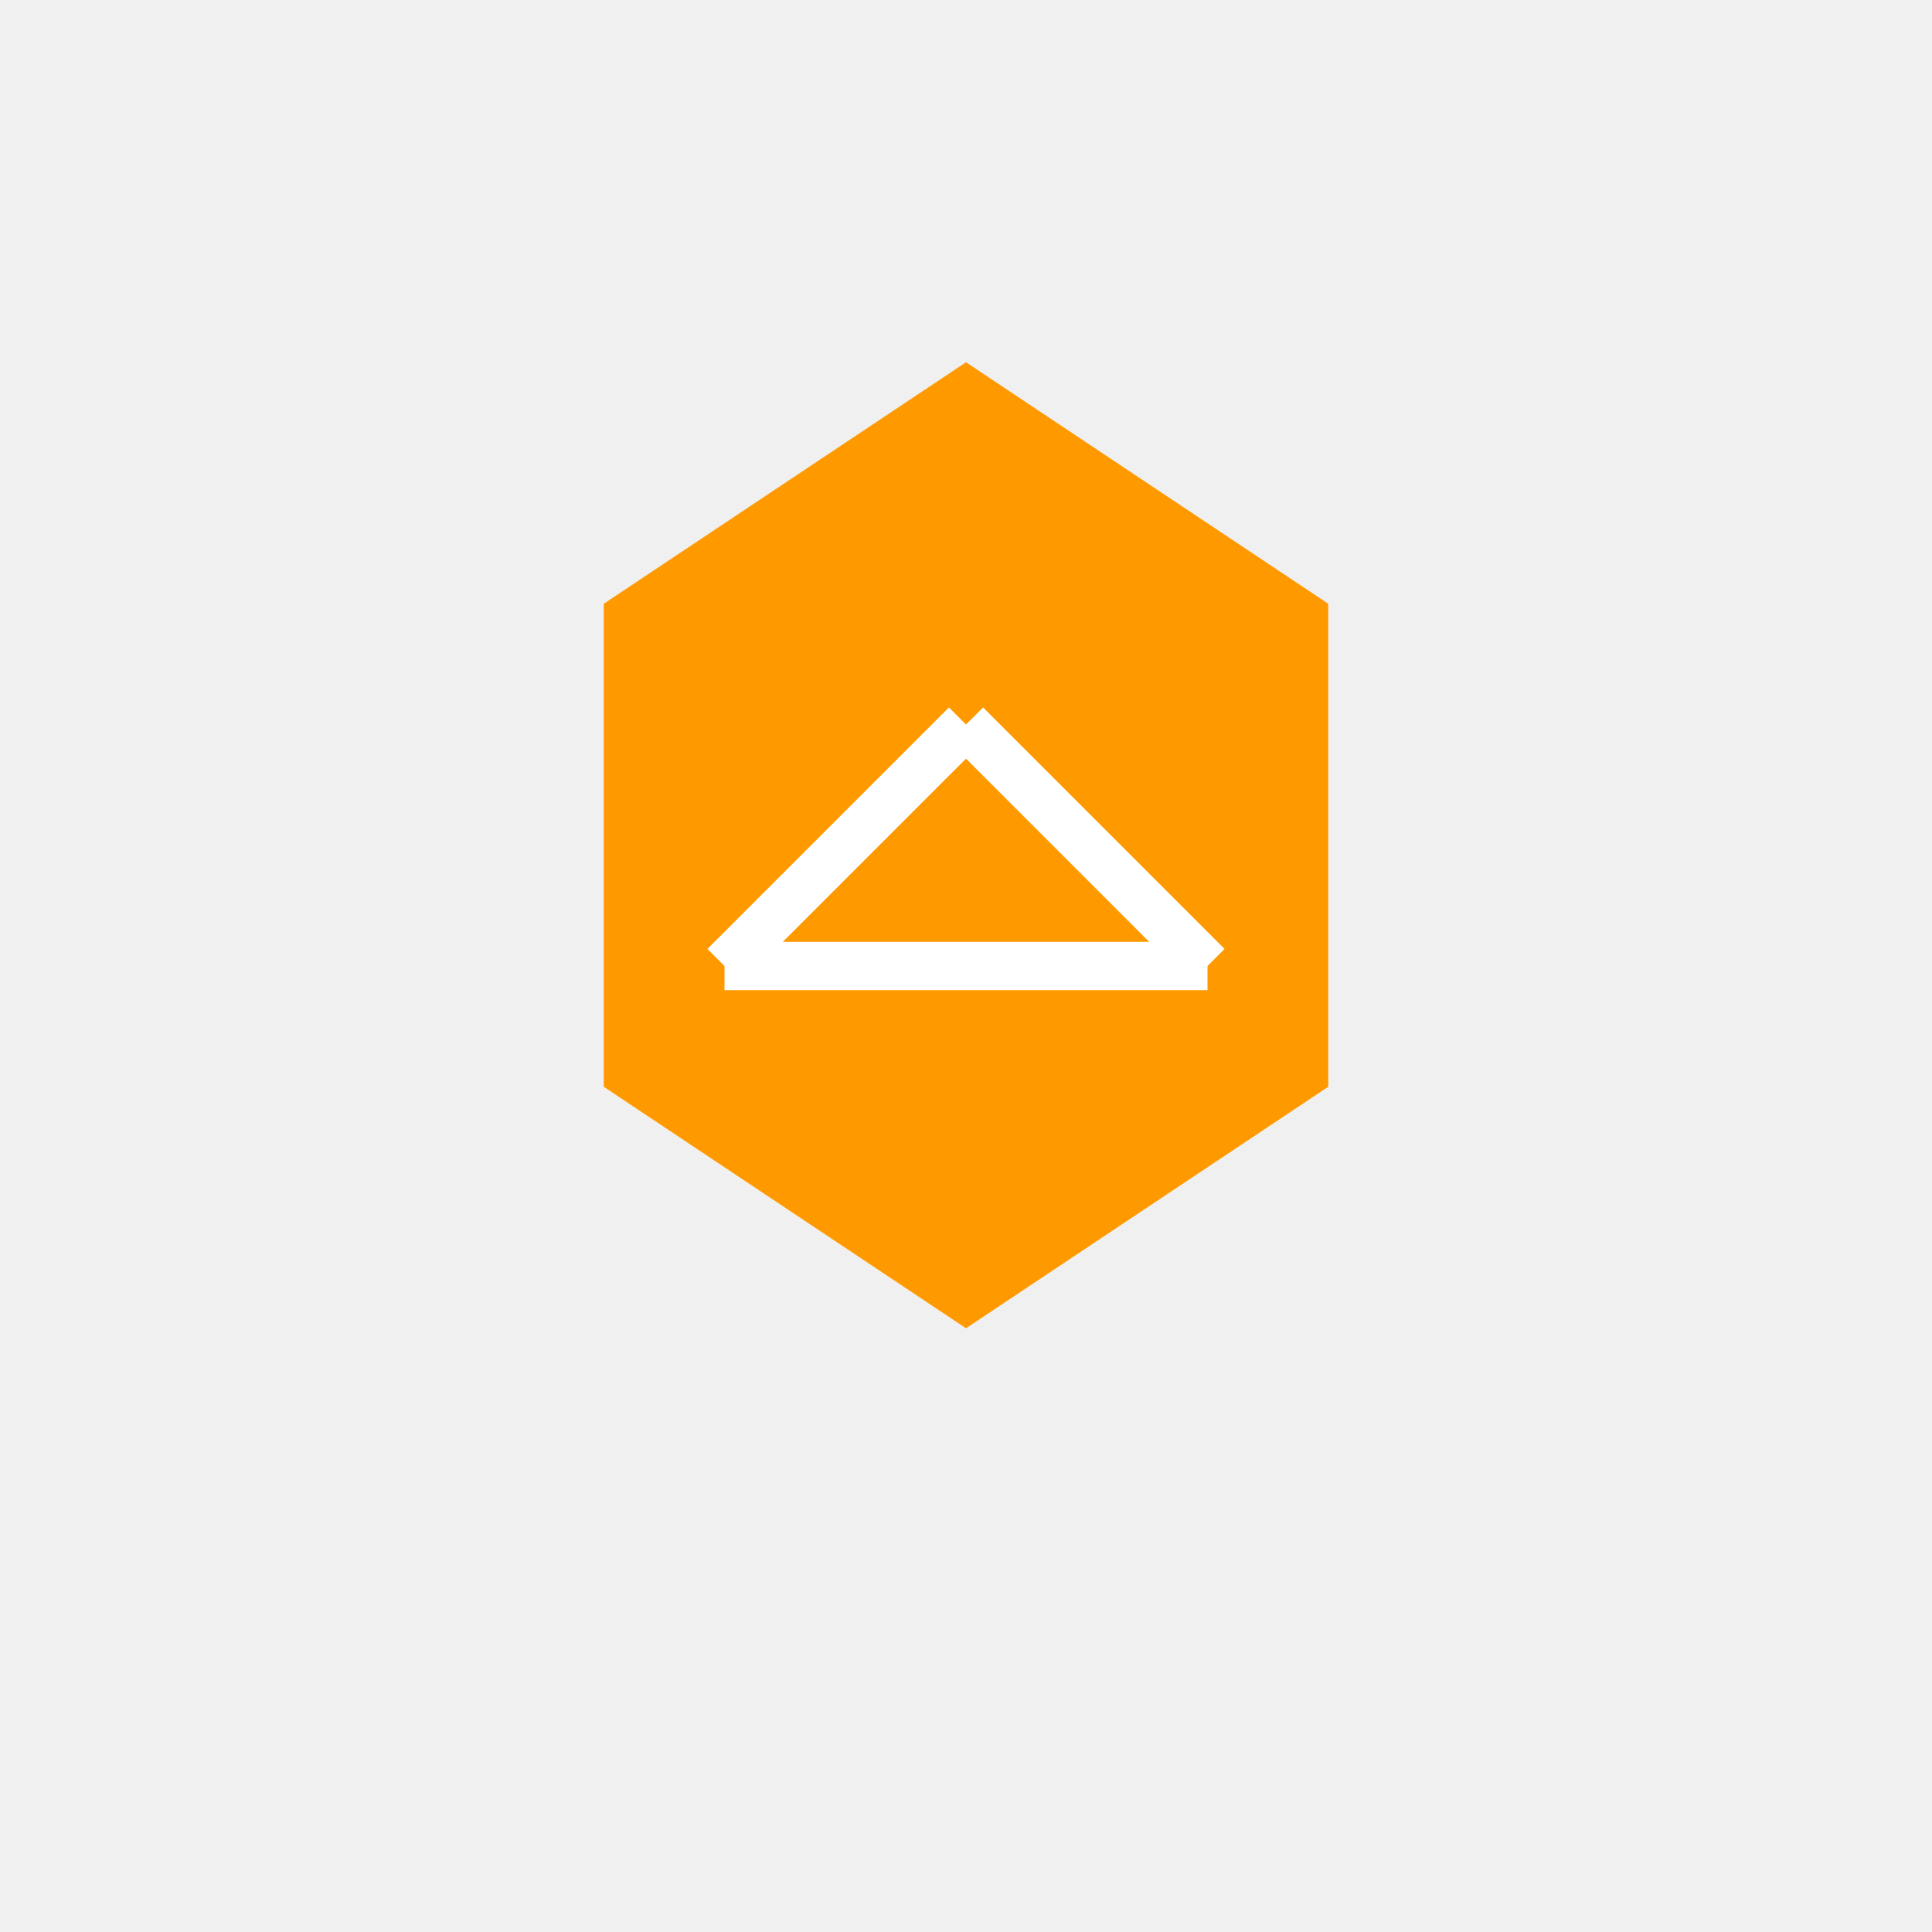
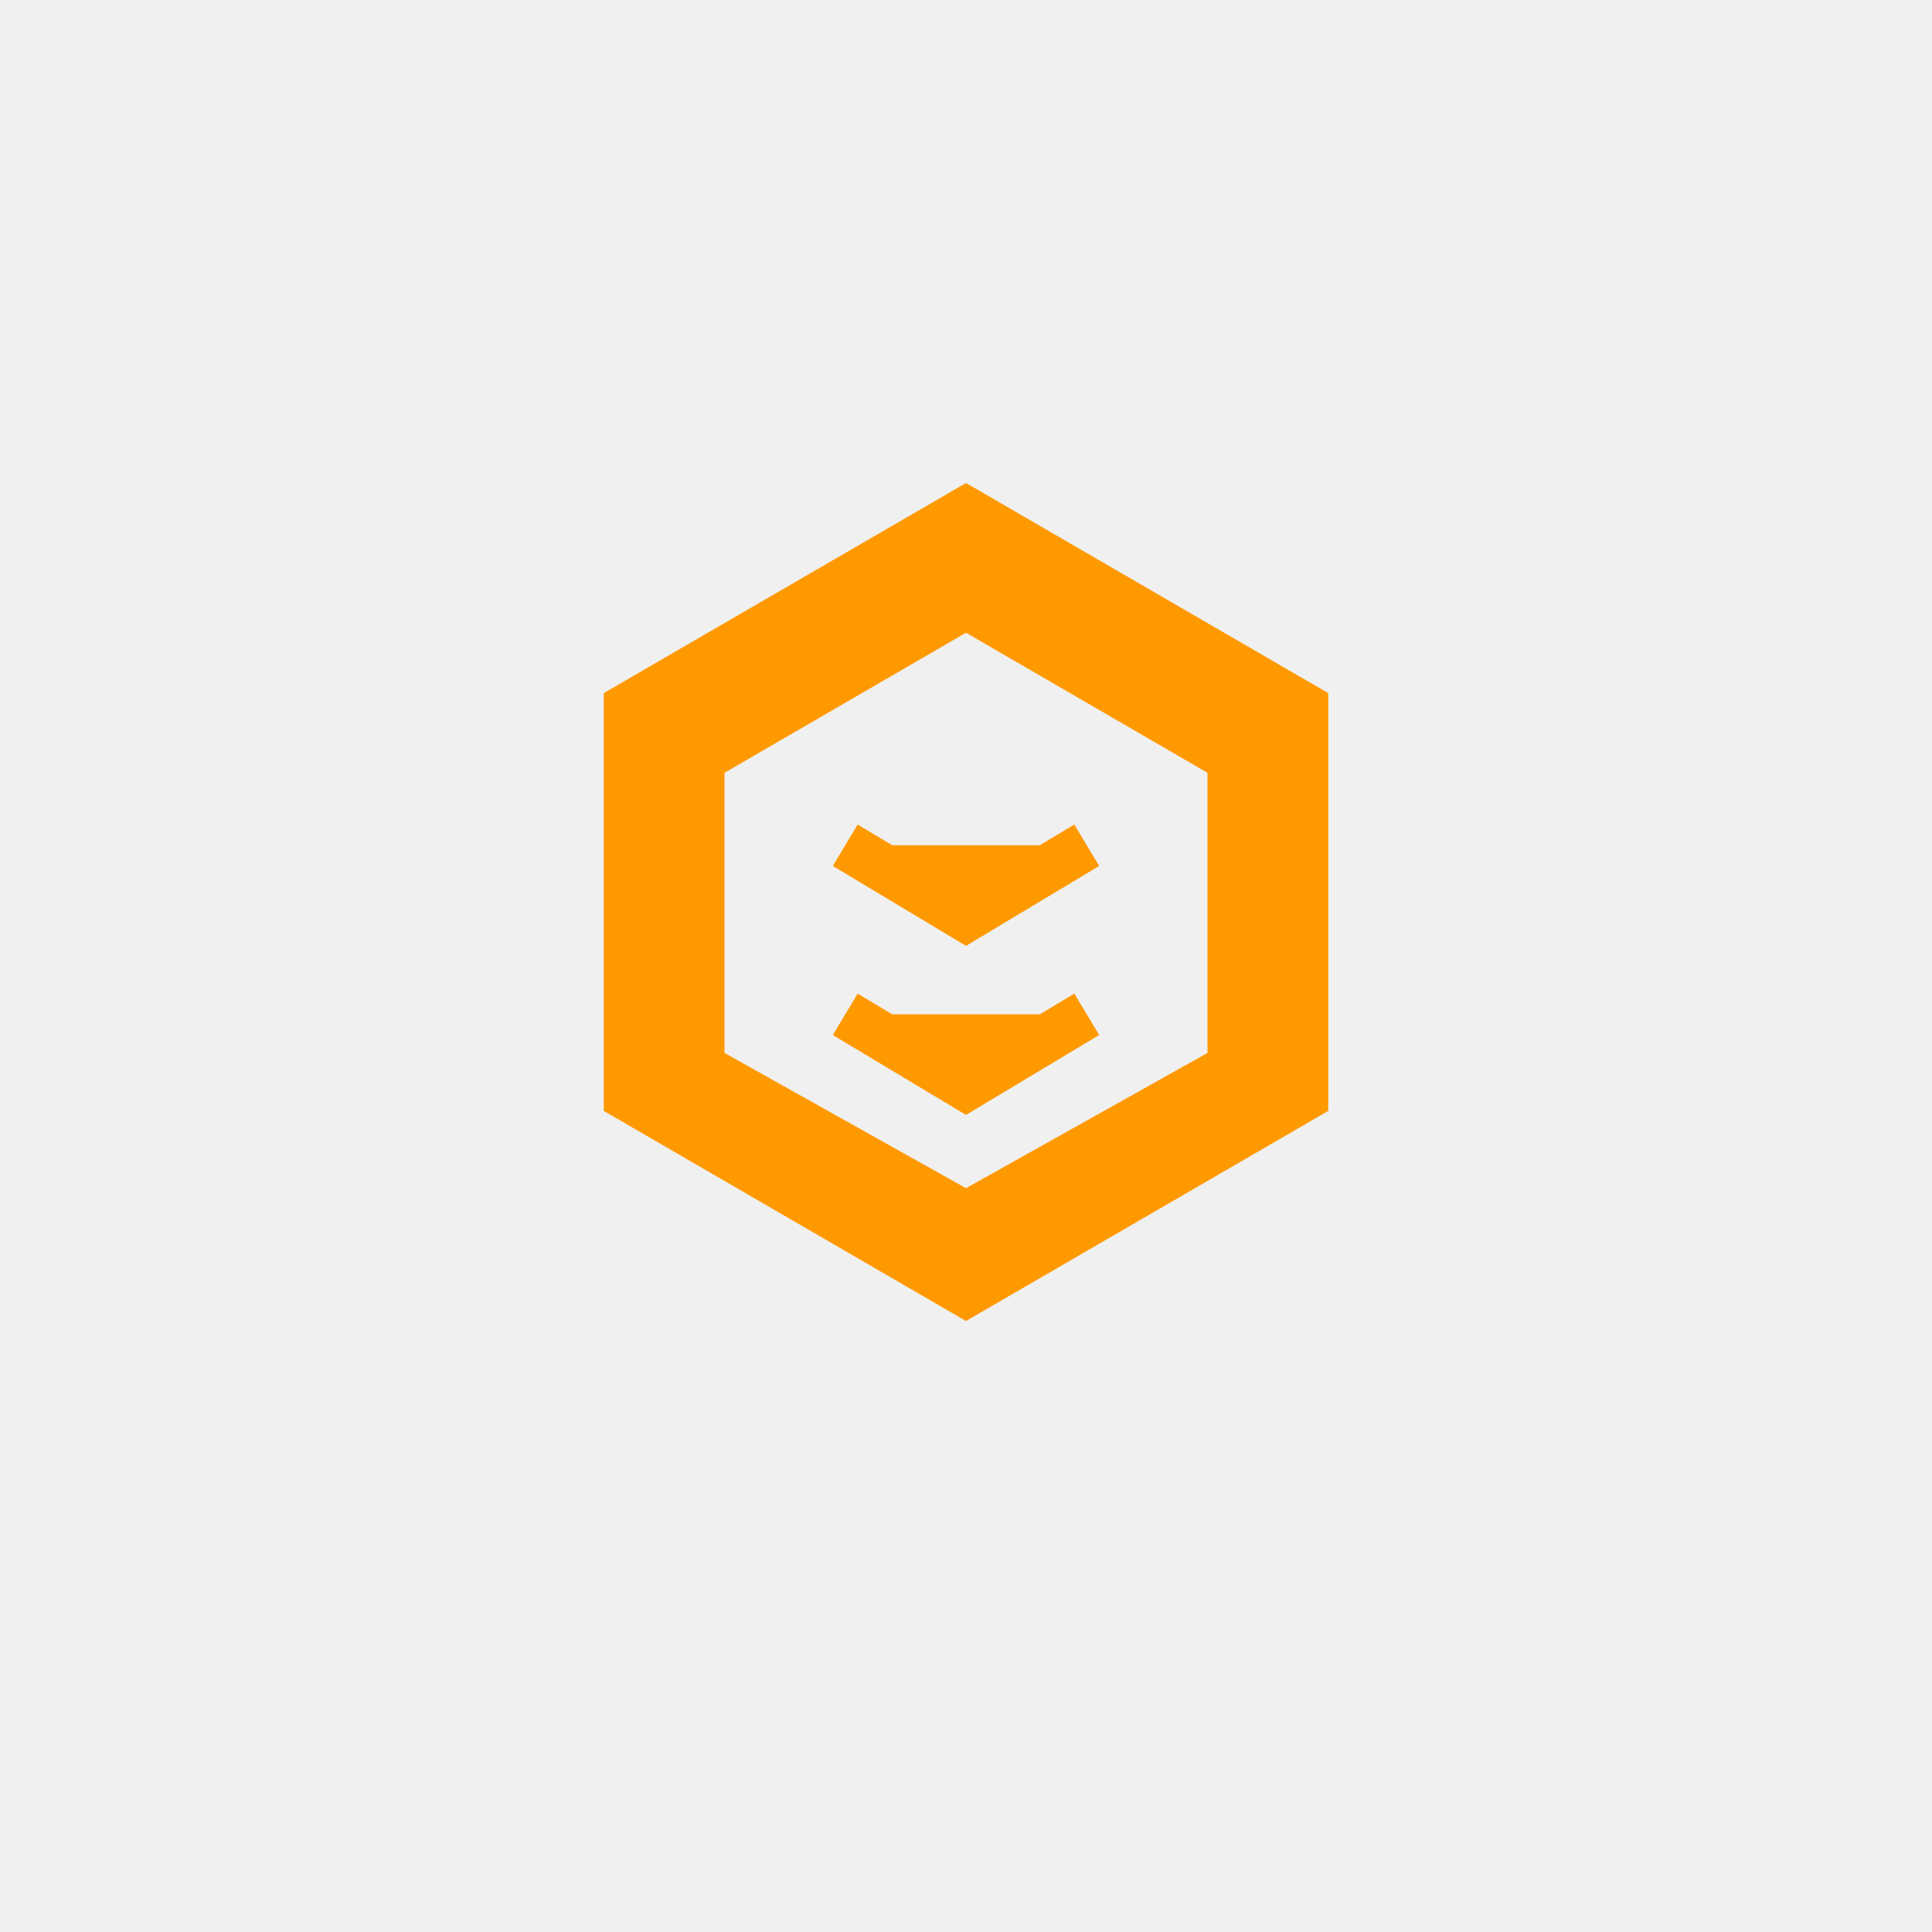
- <svg xmlns="http://www.w3.org/2000/svg" viewBox="0 0 80 80" fill="#fff">
-   <g fill="#FF9900" stroke="none">
-     <path d="M40 15 L55 25 L55 45 L40 55 L25 45 L25 25 Z" />
-     <circle cx="40" cy="30" r="4" />
-     <circle cx="30" cy="40" r="4" />
-     <circle cx="50" cy="40" r="4" />
-     <path d="M40 30 L30 40 M40 30 L50 40 M30 40 L50 40" stroke="#fff" stroke-width="2" />
-   </g>
+ <svg xmlns="http://www.w3.org/2000/svg" viewBox="0 0 80 80" fill="#FF9900">
+   <path d="M40 20l-15 8.7v17.3L40 54.7l15-8.7V28.7L40 20zm-10 12l10-5.8 10 5.8v11.6L40 49.2l-10-5.6V32z" />
+   <path d="M35 35l5 3 5-3M35 42l5 3 5-3" stroke="#FF9900" stroke-width="2" />
</svg>
